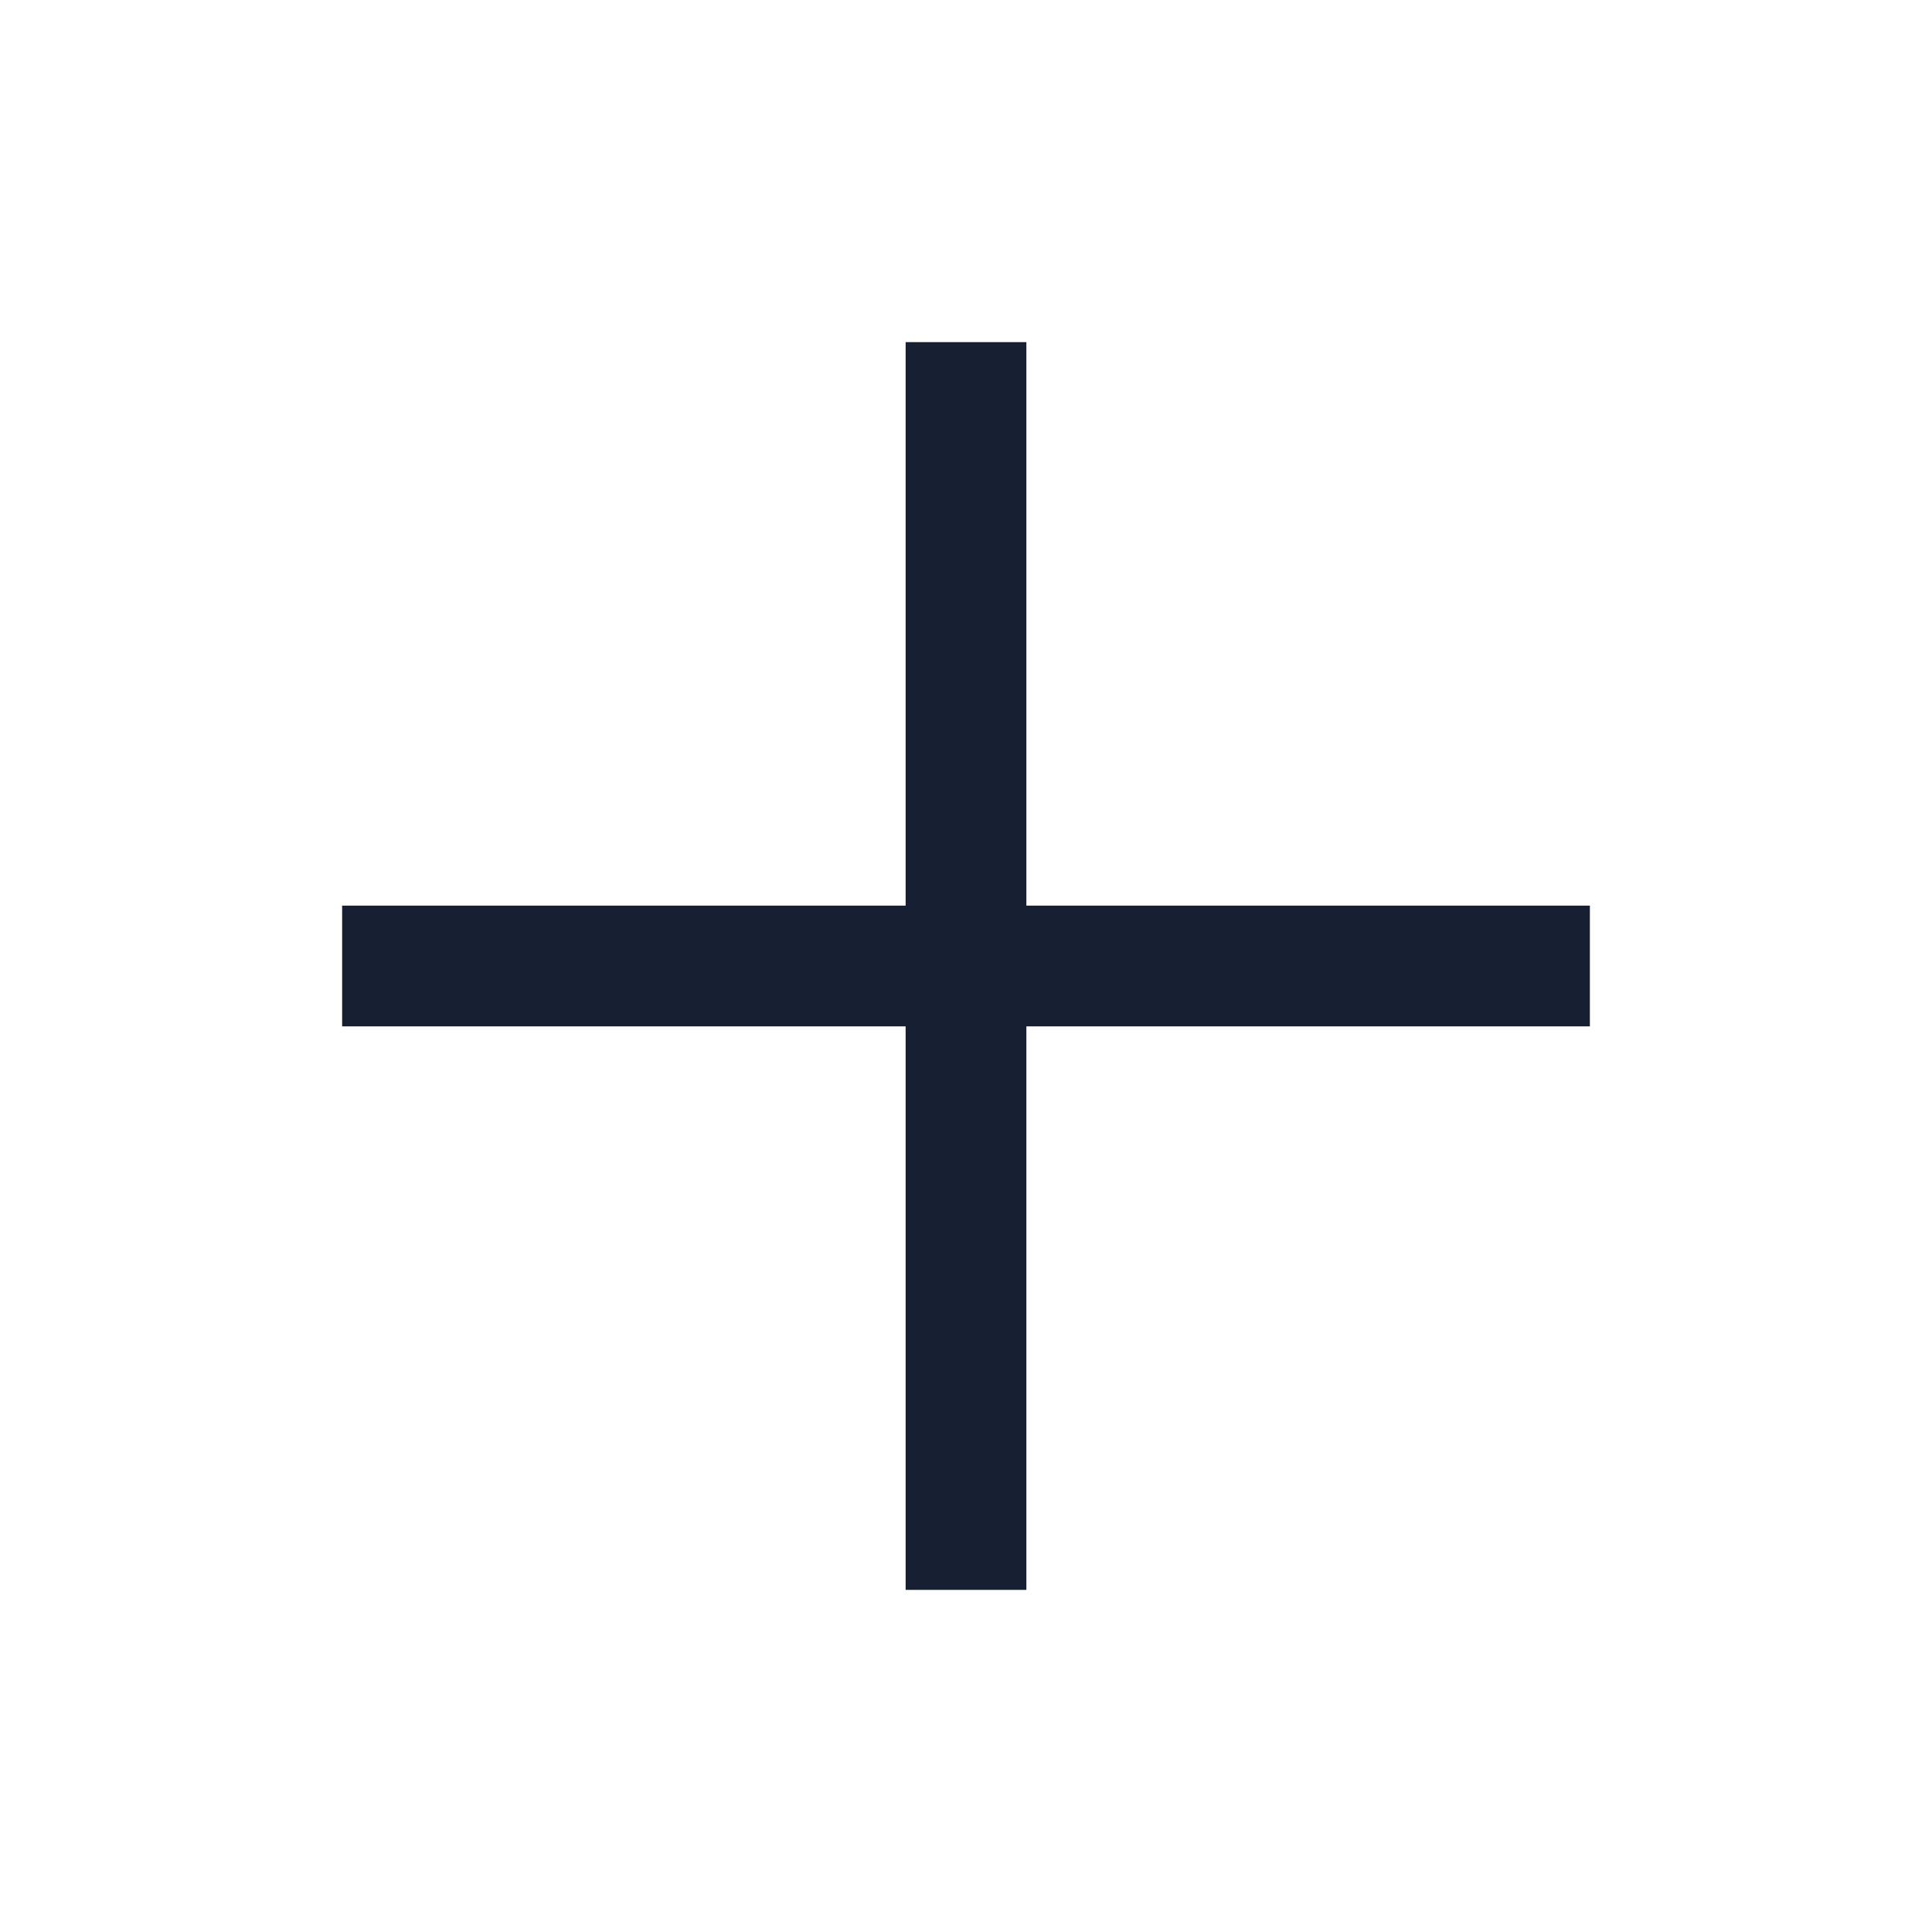
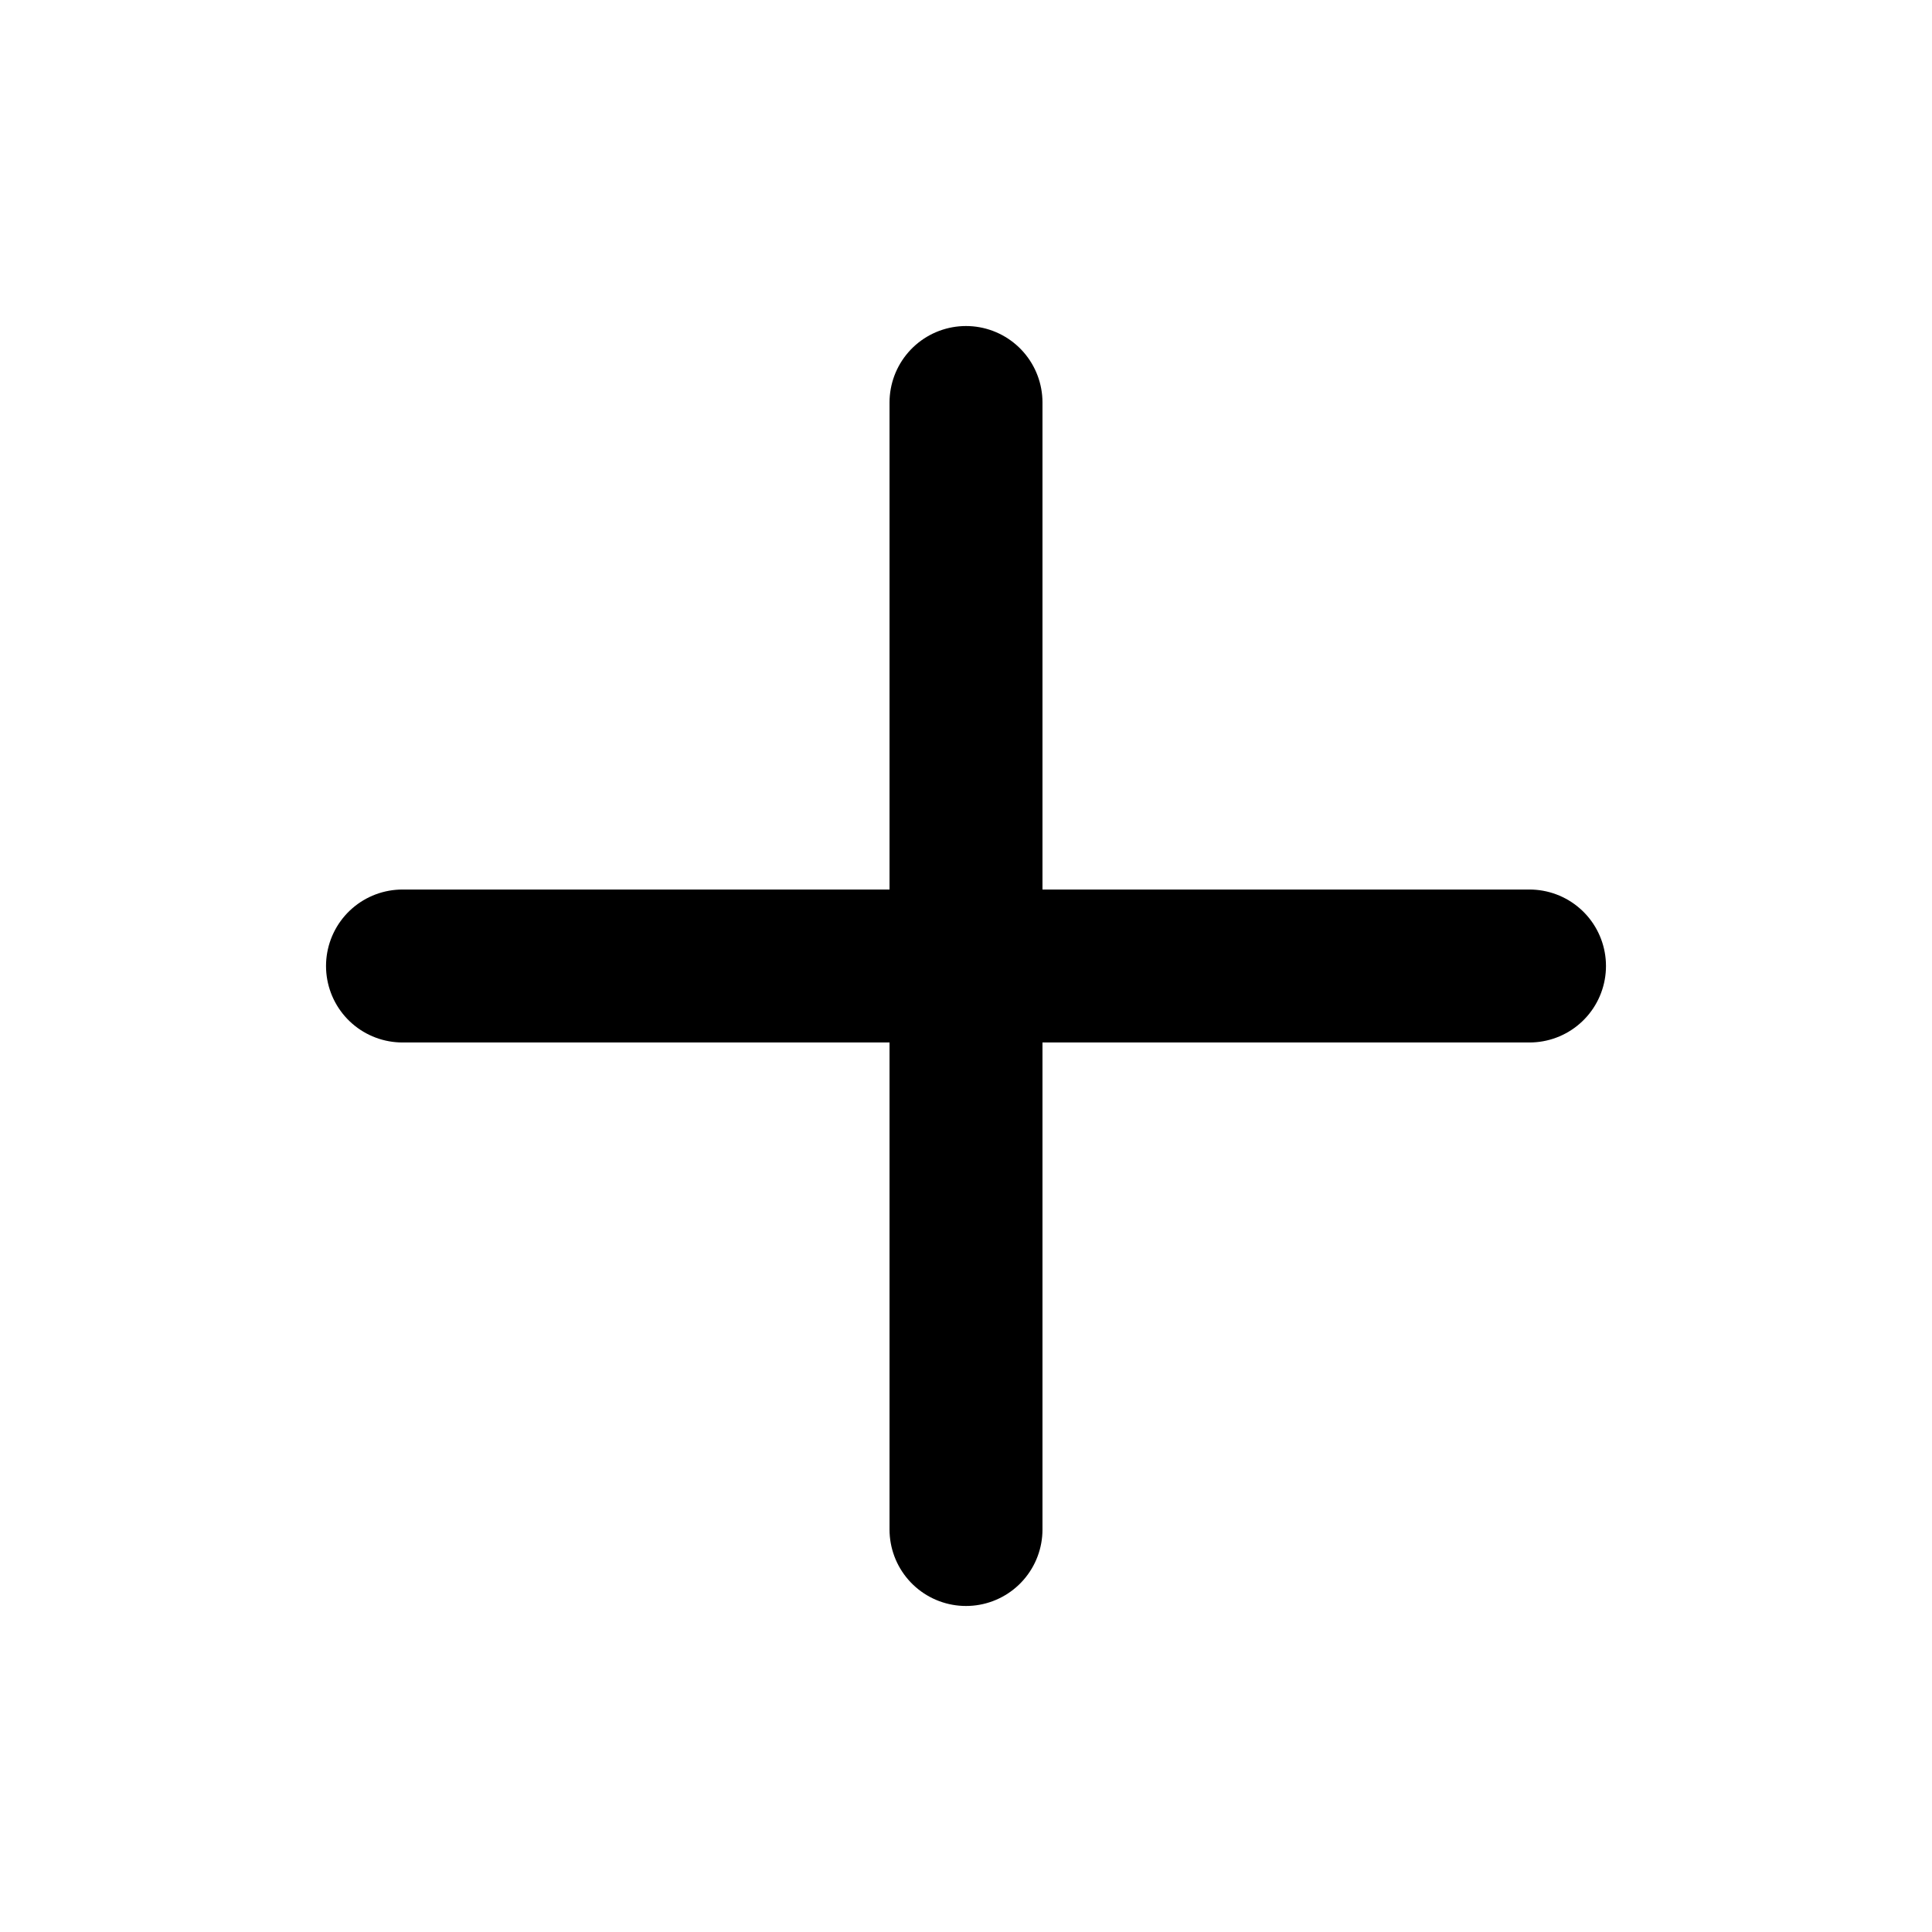
- <svg xmlns="http://www.w3.org/2000/svg" viewBox="0 0 24 24" fill="none" stroke="#172033" stroke-width="1.5" stroke-linecap="square" stroke-linejoin="miter">
+ <svg xmlns="http://www.w3.org/2000/svg" viewBox="0 0 24 24" fill="none" stroke="currentColor" stroke-width="1.9" stroke-linecap="round" stroke-linejoin="round">
  <path d="M12 5v14M5 12h14" />
</svg>
